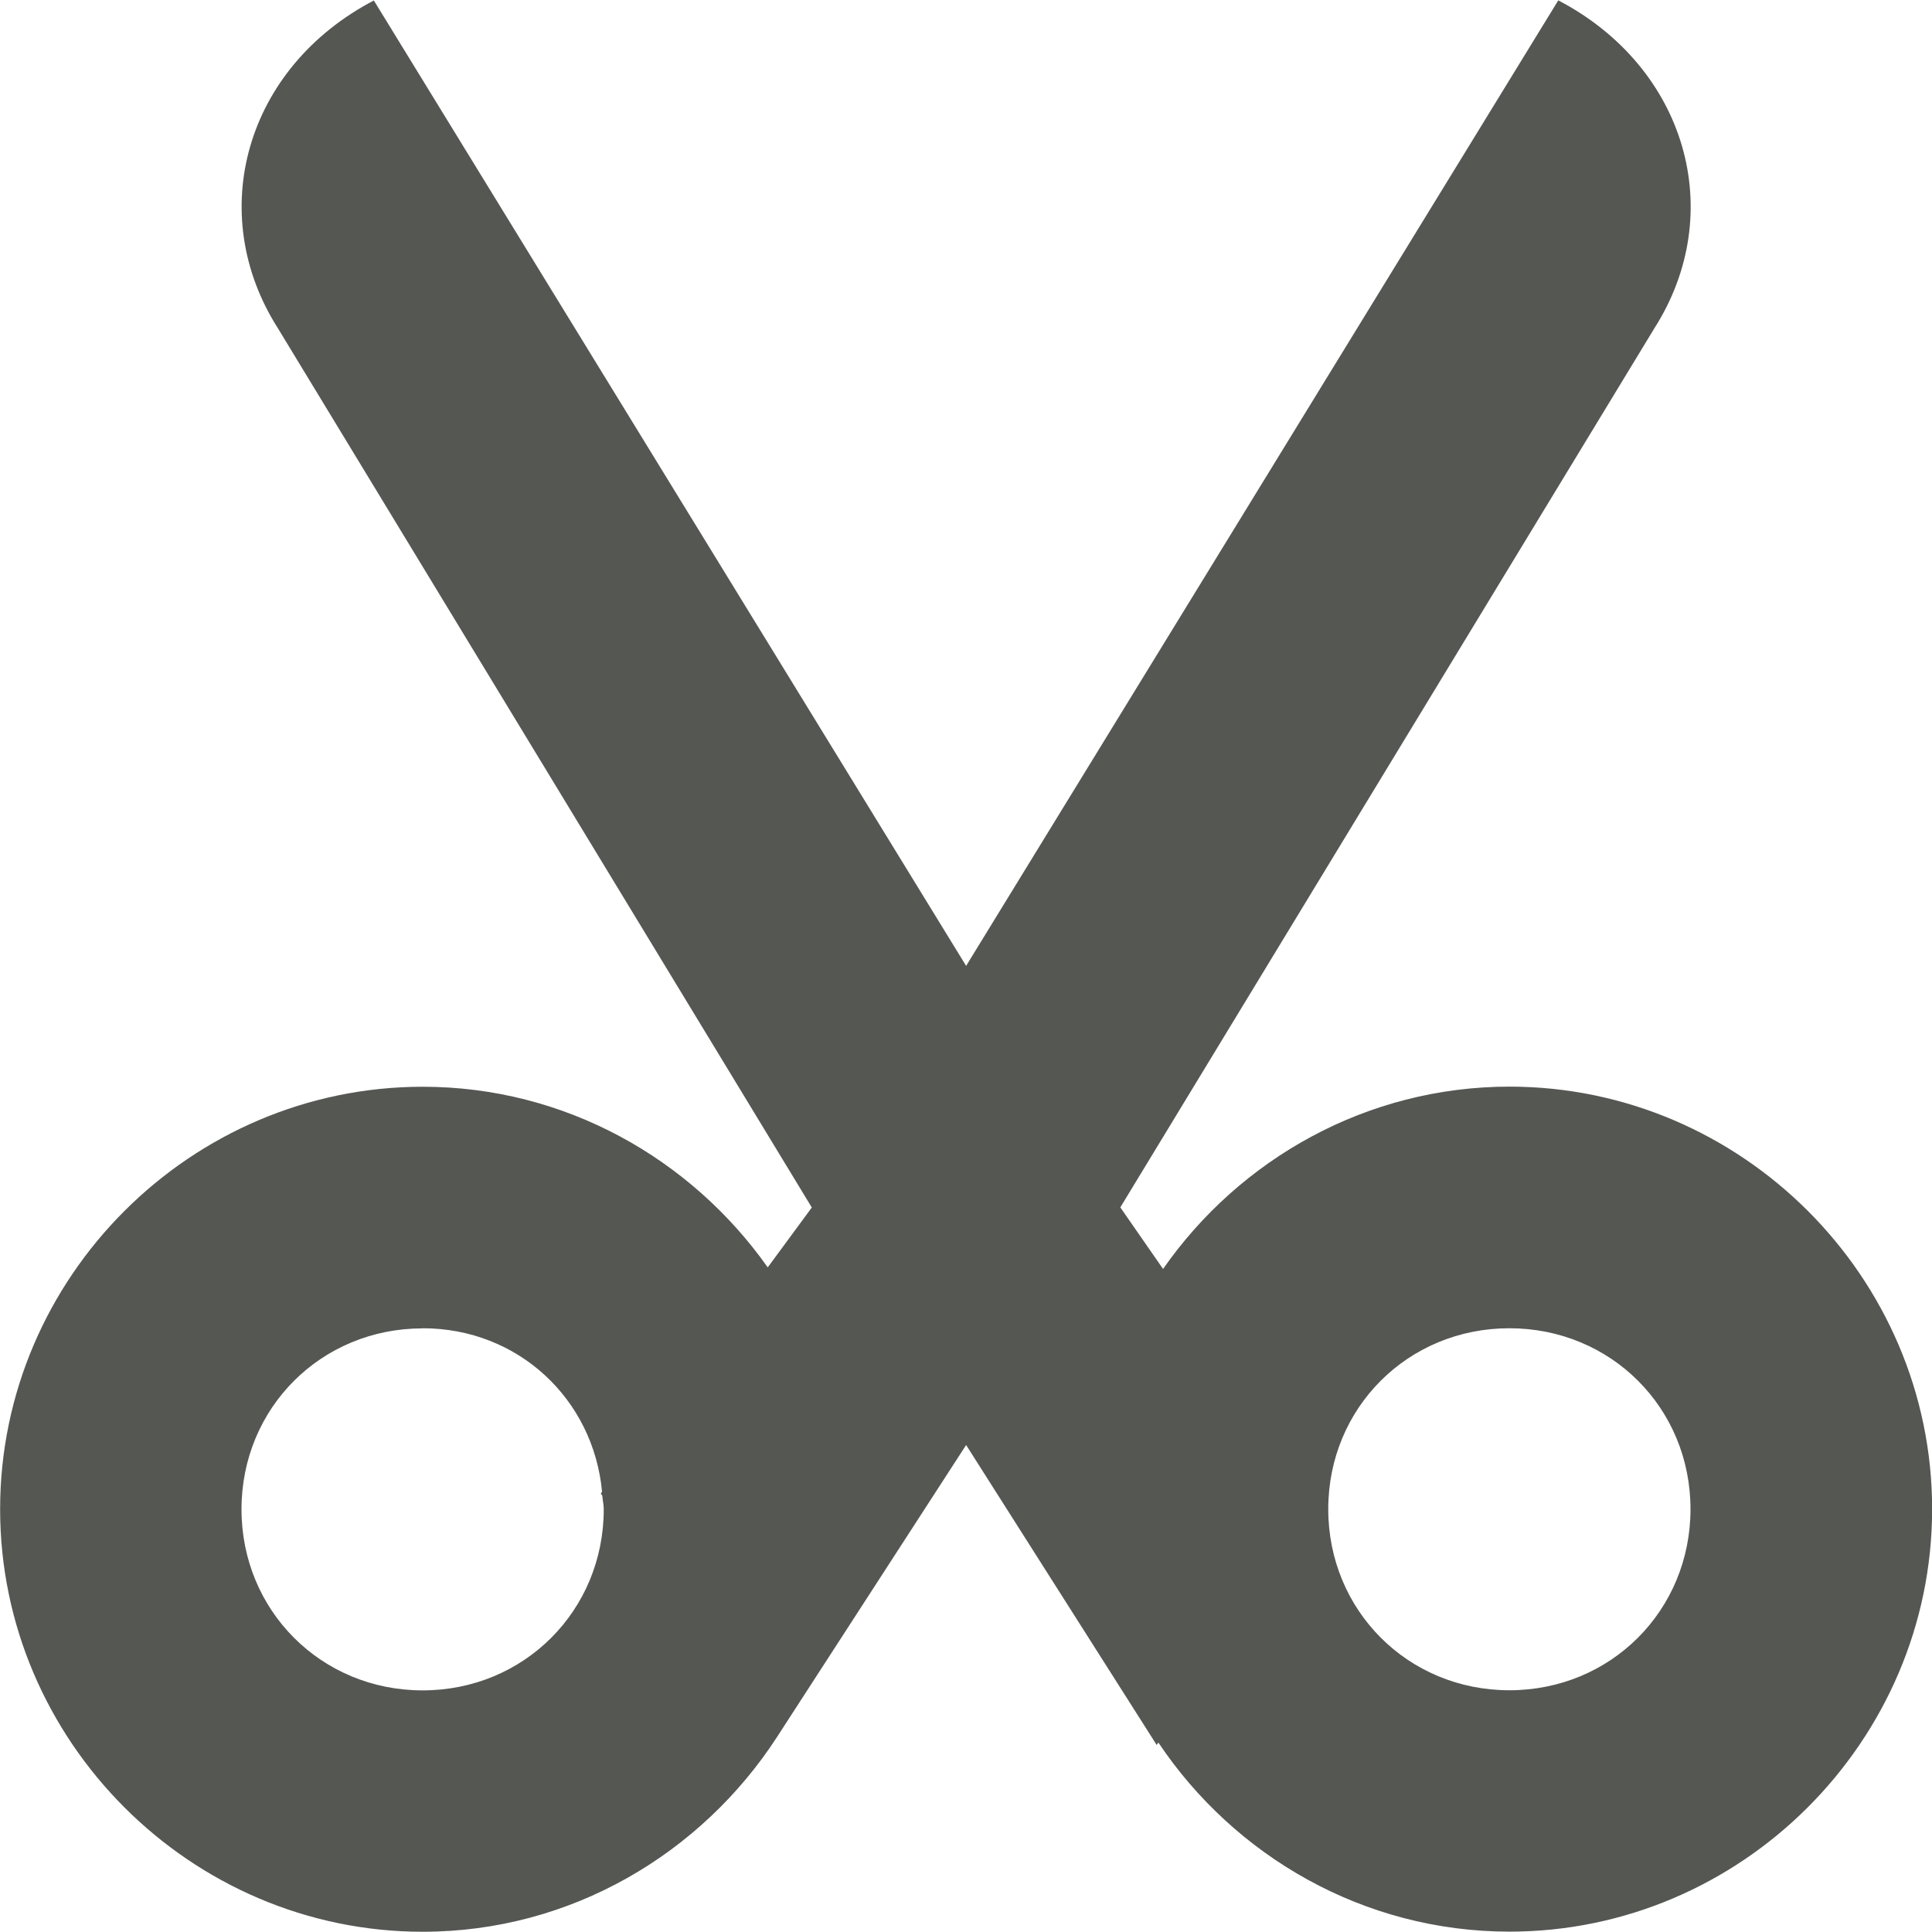
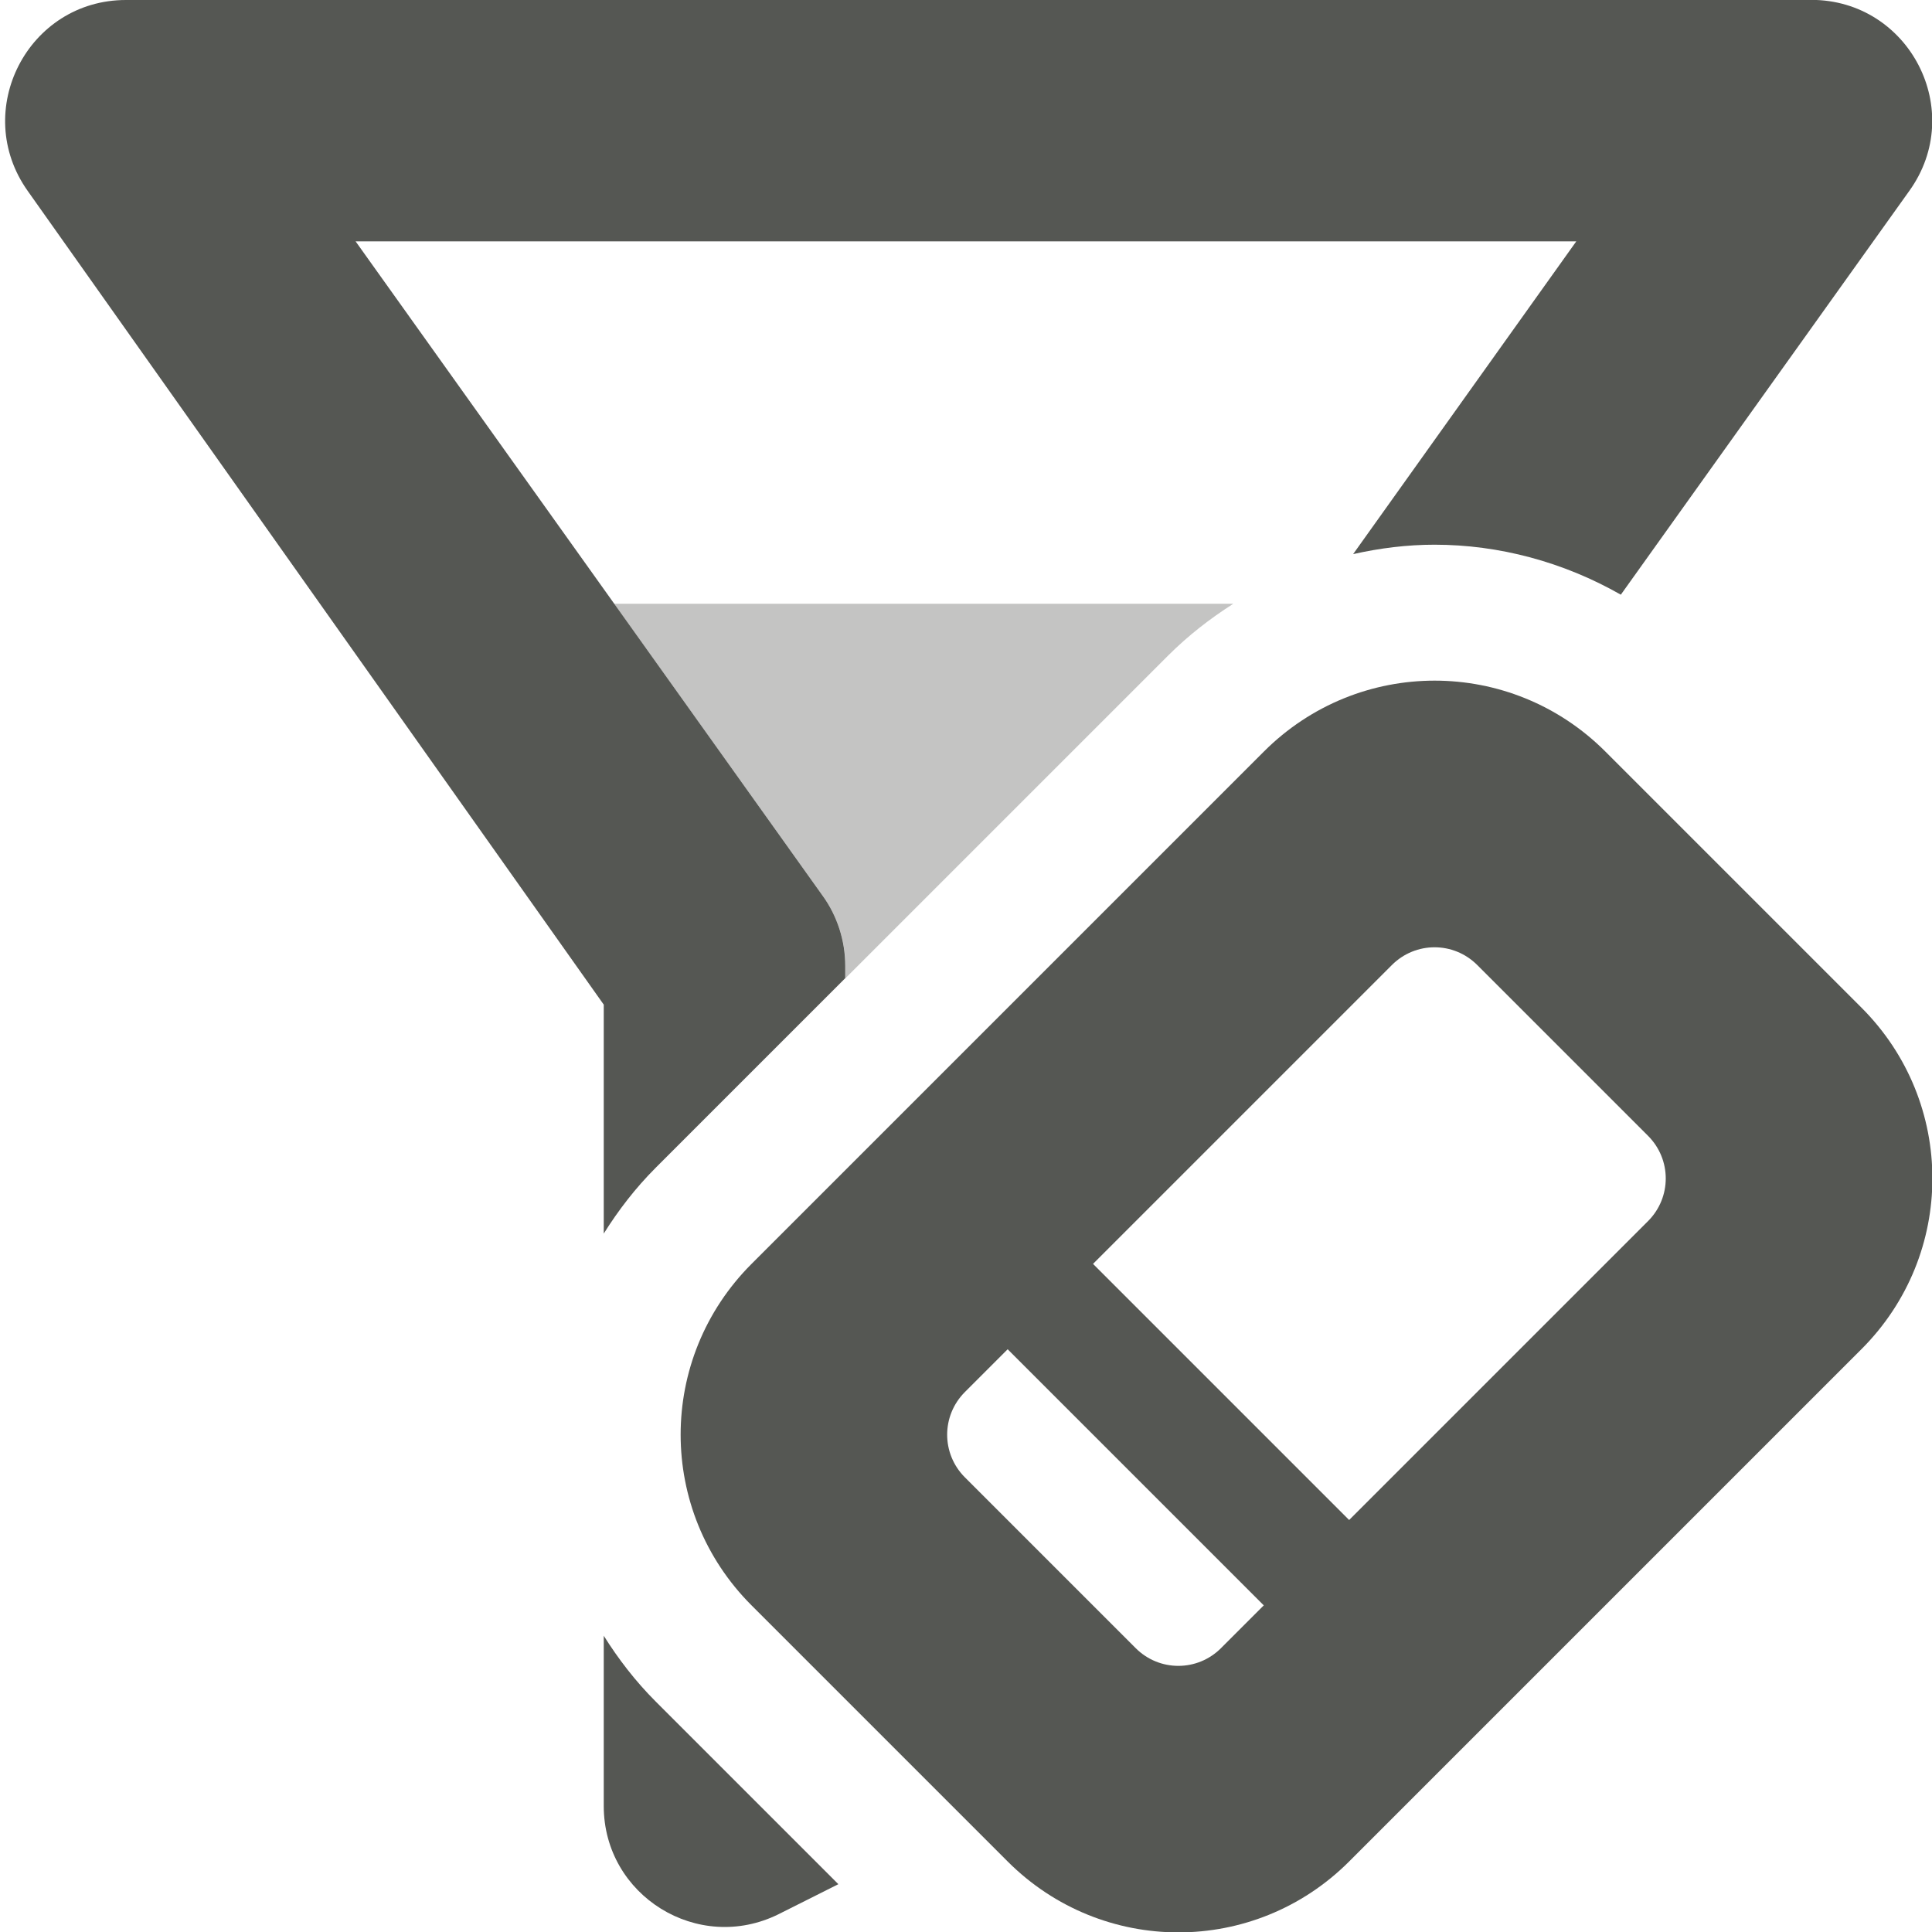
<svg xmlns="http://www.w3.org/2000/svg" viewBox="0 0 16 16">
-   <path d="m3.096.004c-1.06.554-1.405 1.758-.793 2.717l4.42 7.279-.365.496c-.636-.901-1.68-1.496-2.857-1.496-1.921 0-3.5 1.577-3.5 3.498s1.579 3.5 3.5 3.5c1.227 0 2.308-.648 2.934-1.613l1.566-2.418 1.578 2.484.014-.02c.63.941 1.7 1.566 2.908 1.566 1.921 0 3.5-1.579 3.5-3.5s-1.579-3.498-3.5-3.498c-1.184 0-2.235.601-2.869 1.51l-.354-.51 4.422-7.279c.612-.959.265-2.163-.795-2.717l-4.904 7.996zm.404 10.996c.791 0 1.414.586 1.486 1.354l-.01.014.012.02c.003.038.012.073.012.111 0 .839-.66 1.5-1.5 1.5s-1.5-.661-1.5-1.5.66-1.498 1.5-1.498zm9 0c.84 0 1.5.659 1.5 1.498s-.66 1.5-1.5 1.5-1.5-.661-1.5-1.5.66-1.498 1.5-1.498z" fill="#555753" />
+   <g fill="#555753">
+     <path d="m1.043 0c-.812 0-1.285.918-.813 1.582l4.77 6.738v1.896c.121-.193.262-.377.43-.545l1.57-1.57v-.102c0-.207-.066-.414-.188-.582l-3.867-5.418h10.109l-1.848 2.59c.222-.05.448-.078.674-.078.533 0 1.066.142 1.543.414l2.389-3.344c.477-.664-0-1.582-.812-1.582zm3.957 13.545v1.412c0 .742.781 1.227 1.449.895l.494-.248-1.514-1.514c-.167-.167-.309-.352-.43-.545z" />
+     <path d="m5.086 5 1.727 2.418c.121.168.188.375.188.582v.102l2.672-2.672c.166-.166.349-.308.541-.43z" opacity=".35" />
+     <path d="m13.295 6.224c-.783-.783-2.045-.783-2.828 0l-4.243 4.243c-.783.783-.783 2.045 0 2.828l2.121 2.121c.783.783 2.045.783 2.828 0l4.243-4.243c.783-.783.783-2.045 0-2.828zm-1.061 1.768 1.414 1.414c.196.196.196.511 0 .707l-2.475 2.475-2.121-2.121 2.475-2.475c.196-.196.511-.196.707 0zm-3.889 3.182 2.121 2.121-.354.354c-.196.196-.511.196-.707 0l-1.414-1.414c-.196-.196-.196-.511 0-.707z" />
+   </g>
</svg>
